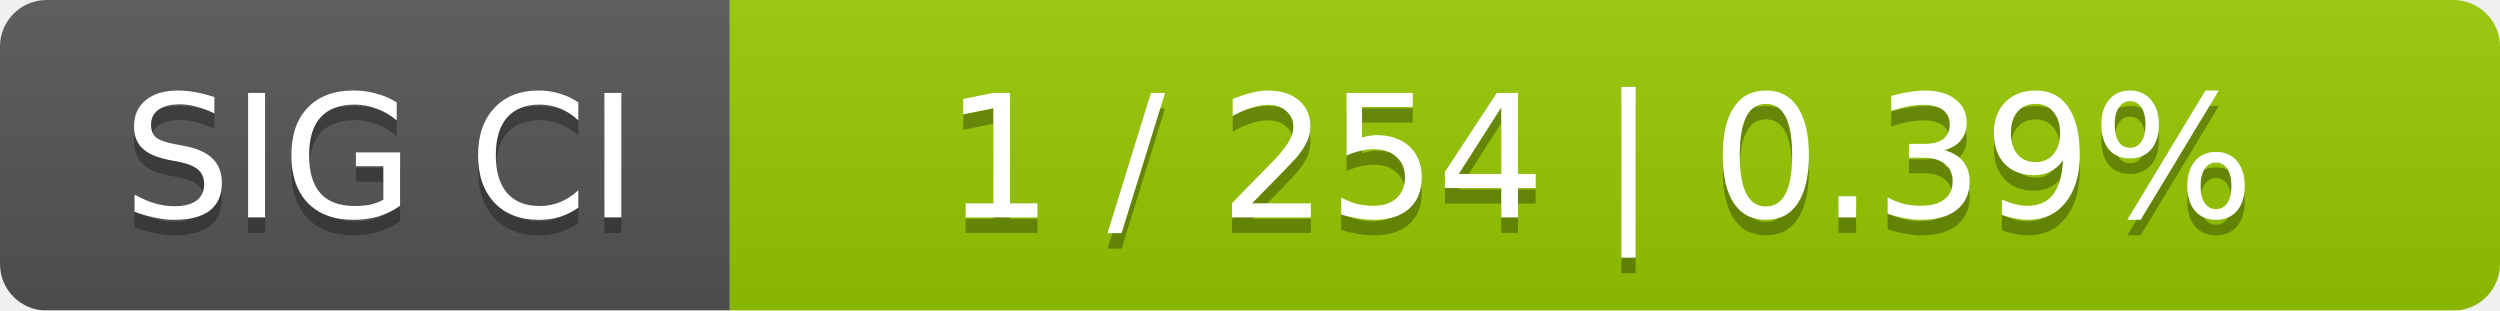
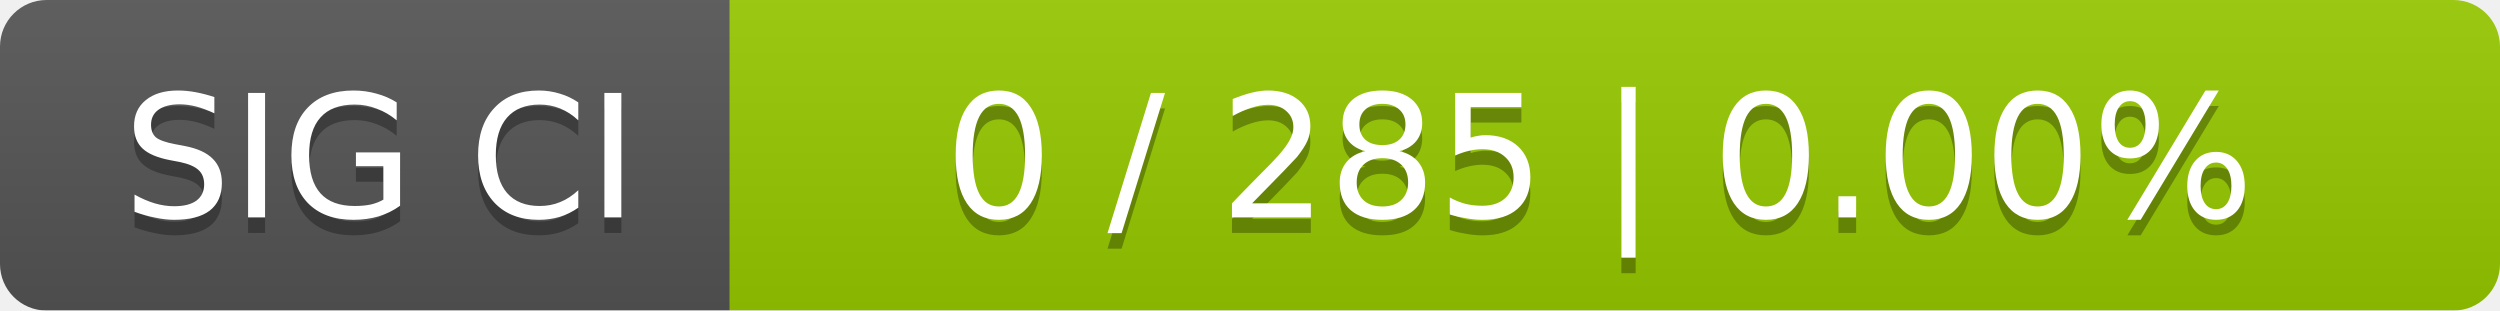
<svg xmlns="http://www.w3.org/2000/svg" width="161" height="20">
  <linearGradient id="smooth" x2="0" y2="100%">
    <stop offset="0" stop-color="#bbb" stop-opacity=".1" />
    <stop offset="1" stop-opacity=".1" />
  </linearGradient>
  <mask id="round">
    <rect width="161" height="20" rx="3" fill="#fff" />
  </mask>
  <g mask="url(#round)">
    <rect width="47" height="20" fill="#555" />
    <rect x="47" width="114" height="20" fill="#97ca00" />
    <rect width="161" height="20" fill="url(#smooth)" />
  </g>
  <g fill="#fff" text-anchor="middle" font-family="DejaVu Sans,Verdana,Geneva,sans-serif" font-size="11">
    <text x="24.5" y="15" fill="#010101" fill-opacity=".3">SIG CI</text>
    <text x="24.5" y="14">SIG CI</text>
-     <text x="103" y="15" fill="#010101" fill-opacity=".3">1 / 254    |    0.39%</text>
-     <text x="103" y="14">1 / 254    |    0.39%</text>
+     <text x="103" y="15" fill="#010101" fill-opacity=".3">0 / 285    |    0.00%</text>
+     <text x="103" y="14">0 / 285    |    0.00%</text>
  </g>
</svg>
